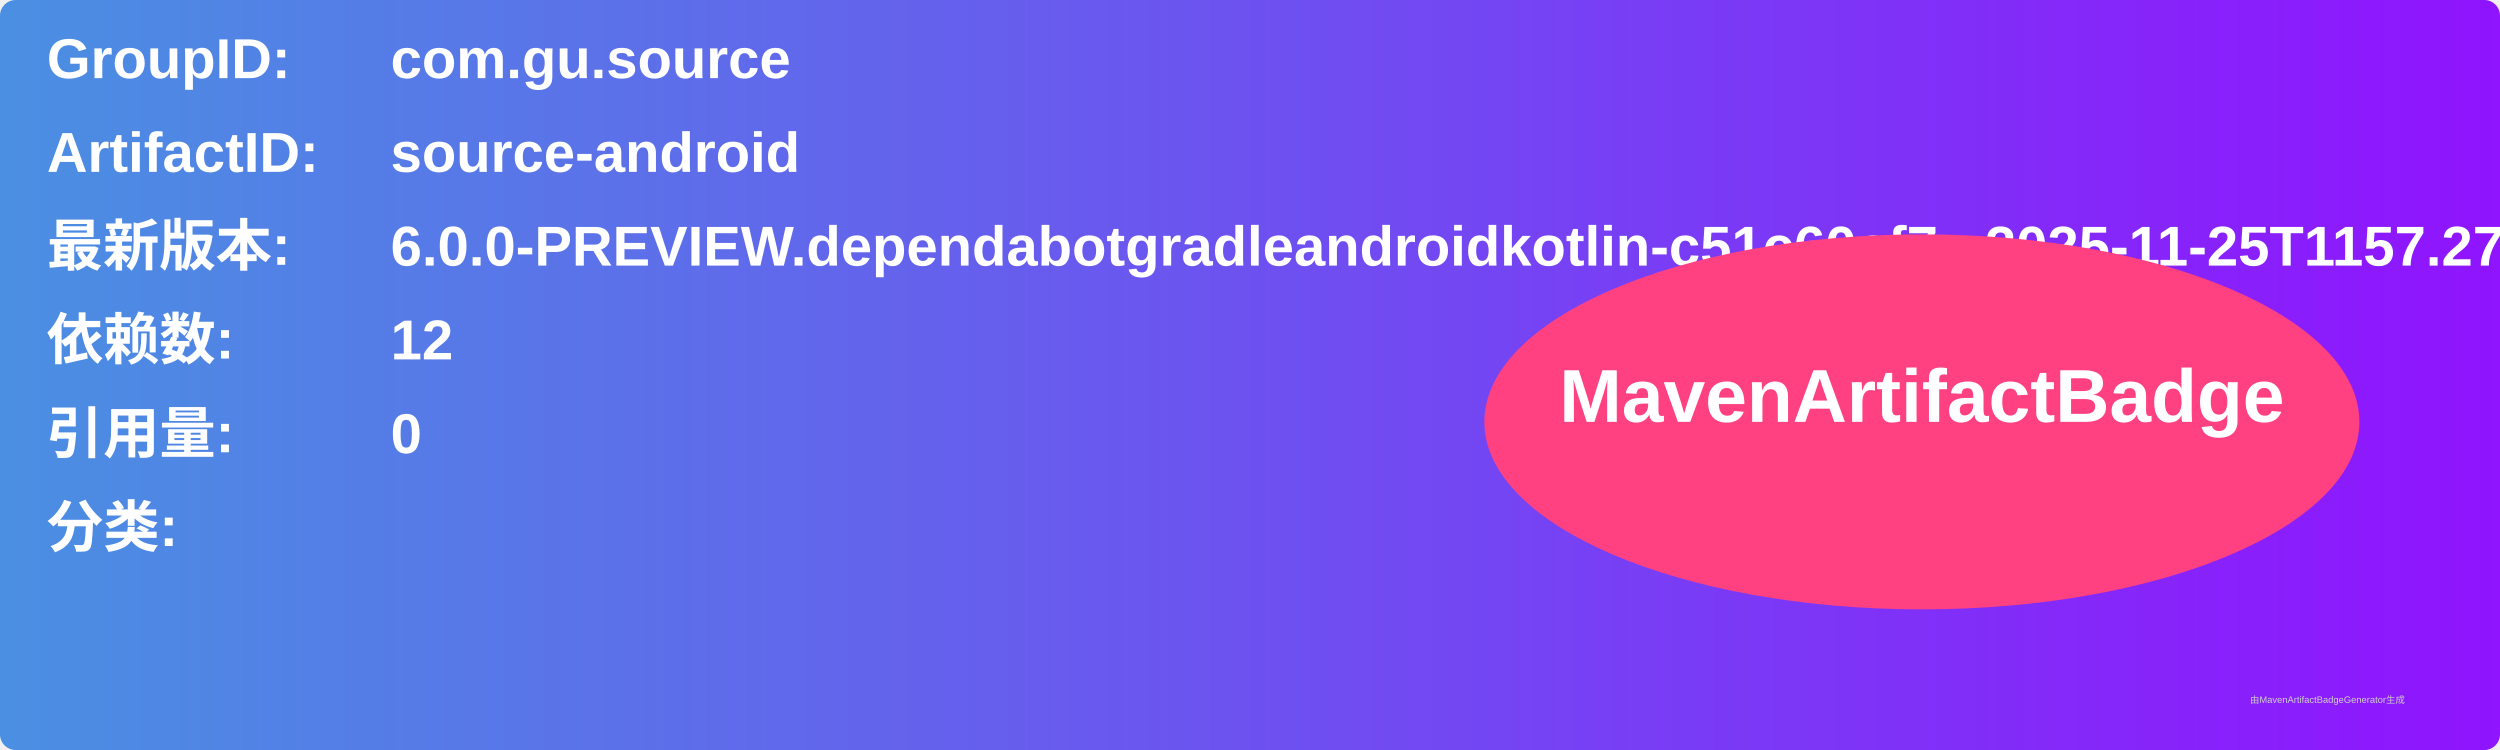
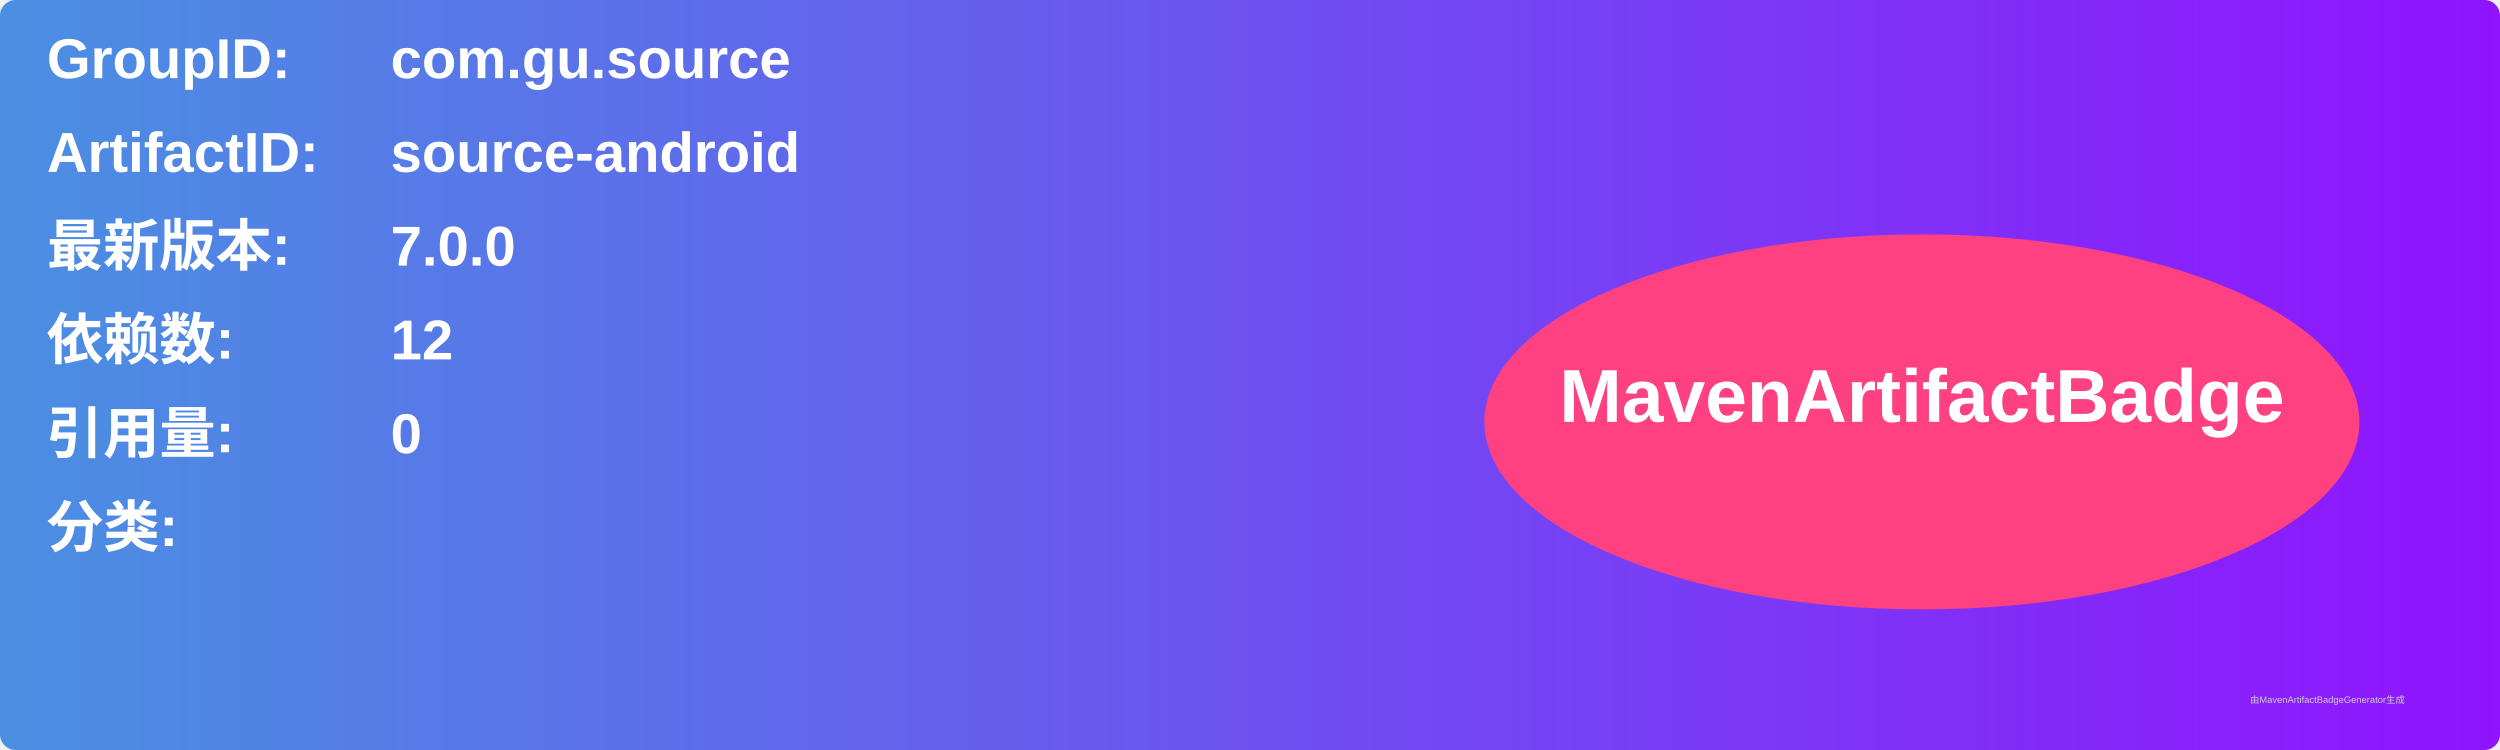
<svg xmlns="http://www.w3.org/2000/svg" width="800" height="240" viewBox="0 0 800 240">
  <linearGradient id="grad" x1="0%" y1="0%" x2="100%" y2="0%">
    <stop offset="0%" stop-color="#4a90e2" />
    <stop offset="100%" stop-color="#9013fe" />
  </linearGradient>
  <rect width="100%" height="100%" rx="5" ry="5" fill="url(#grad)" />
  <g transform="translate(15, 15)">
    <text x="0" y="10" font-family="Arial" font-size="18" fill="white" font-weight="bold" width="260">GroupID:</text>
    <text x="110" y="10" font-family="Arial" font-size="18" fill="white" font-weight="bold" width="460">com.gu.source</text>
    <text x="0" y="40" font-family="Arial" font-size="18" fill="white" font-weight="bold" width="260">ArtifactID:</text>
    <text x="110" y="40" font-family="Arial" font-size="18" fill="white" font-weight="bold" width="460">source-android</text>
    <text x="0" y="70" font-family="Arial" font-size="18" fill="white" font-weight="bold">最新版本:</text>
    <text x="110" y="70" font-family="Arial" font-size="18" fill="white" font-weight="bold">
-       <tspan font-weight="bold">6.0.0-PREVIEW.dependabotgradleandroidkotlin-c51c60cf7e.2025-11-25T1157.27f49512</tspan>
+       <tspan font-weight="bold">7.0.0</tspan>
    </text>
    <text x="0" y="100" font-family="Arial" font-size="18" fill="white" font-weight="bold">依赖数: </text>
    <text x="110" y="100" font-family="Arial" font-size="18" fill="white">
      <tspan font-weight="bold">12</tspan>
    </text>
    <text x="0" y="130" font-family="Arial" font-size="18" fill="white" font-weight="bold">引用量: </text>
    <text x="110" y="130" font-family="Arial" font-size="18" fill="white">
      <tspan font-weight="bold">0</tspan>
    </text>
    <text x="0" y="160" font-family="Arial" font-size="18" fill="white" font-weight="bold">分类:</text>
    <text x="10" y="190" font-family="Arial" font-size="10" fill="white">
      <tspan font-weight="bold" />
    </text>
    <ellipse cx="600" cy="120" rx="140" ry="60" fill="#ff4081" />
    <text x="600" y="120" text-anchor="middle" font-family="Arial" font-size="24" fill="white" font-weight="bold">MavenArtifactBadge</text>
  </g>
  <text x="720" y="225" font-family="Arial" font-size="3" fill="#d0d0d0">由MavenArtifactBadgeGenerator生成</text>
</svg>
